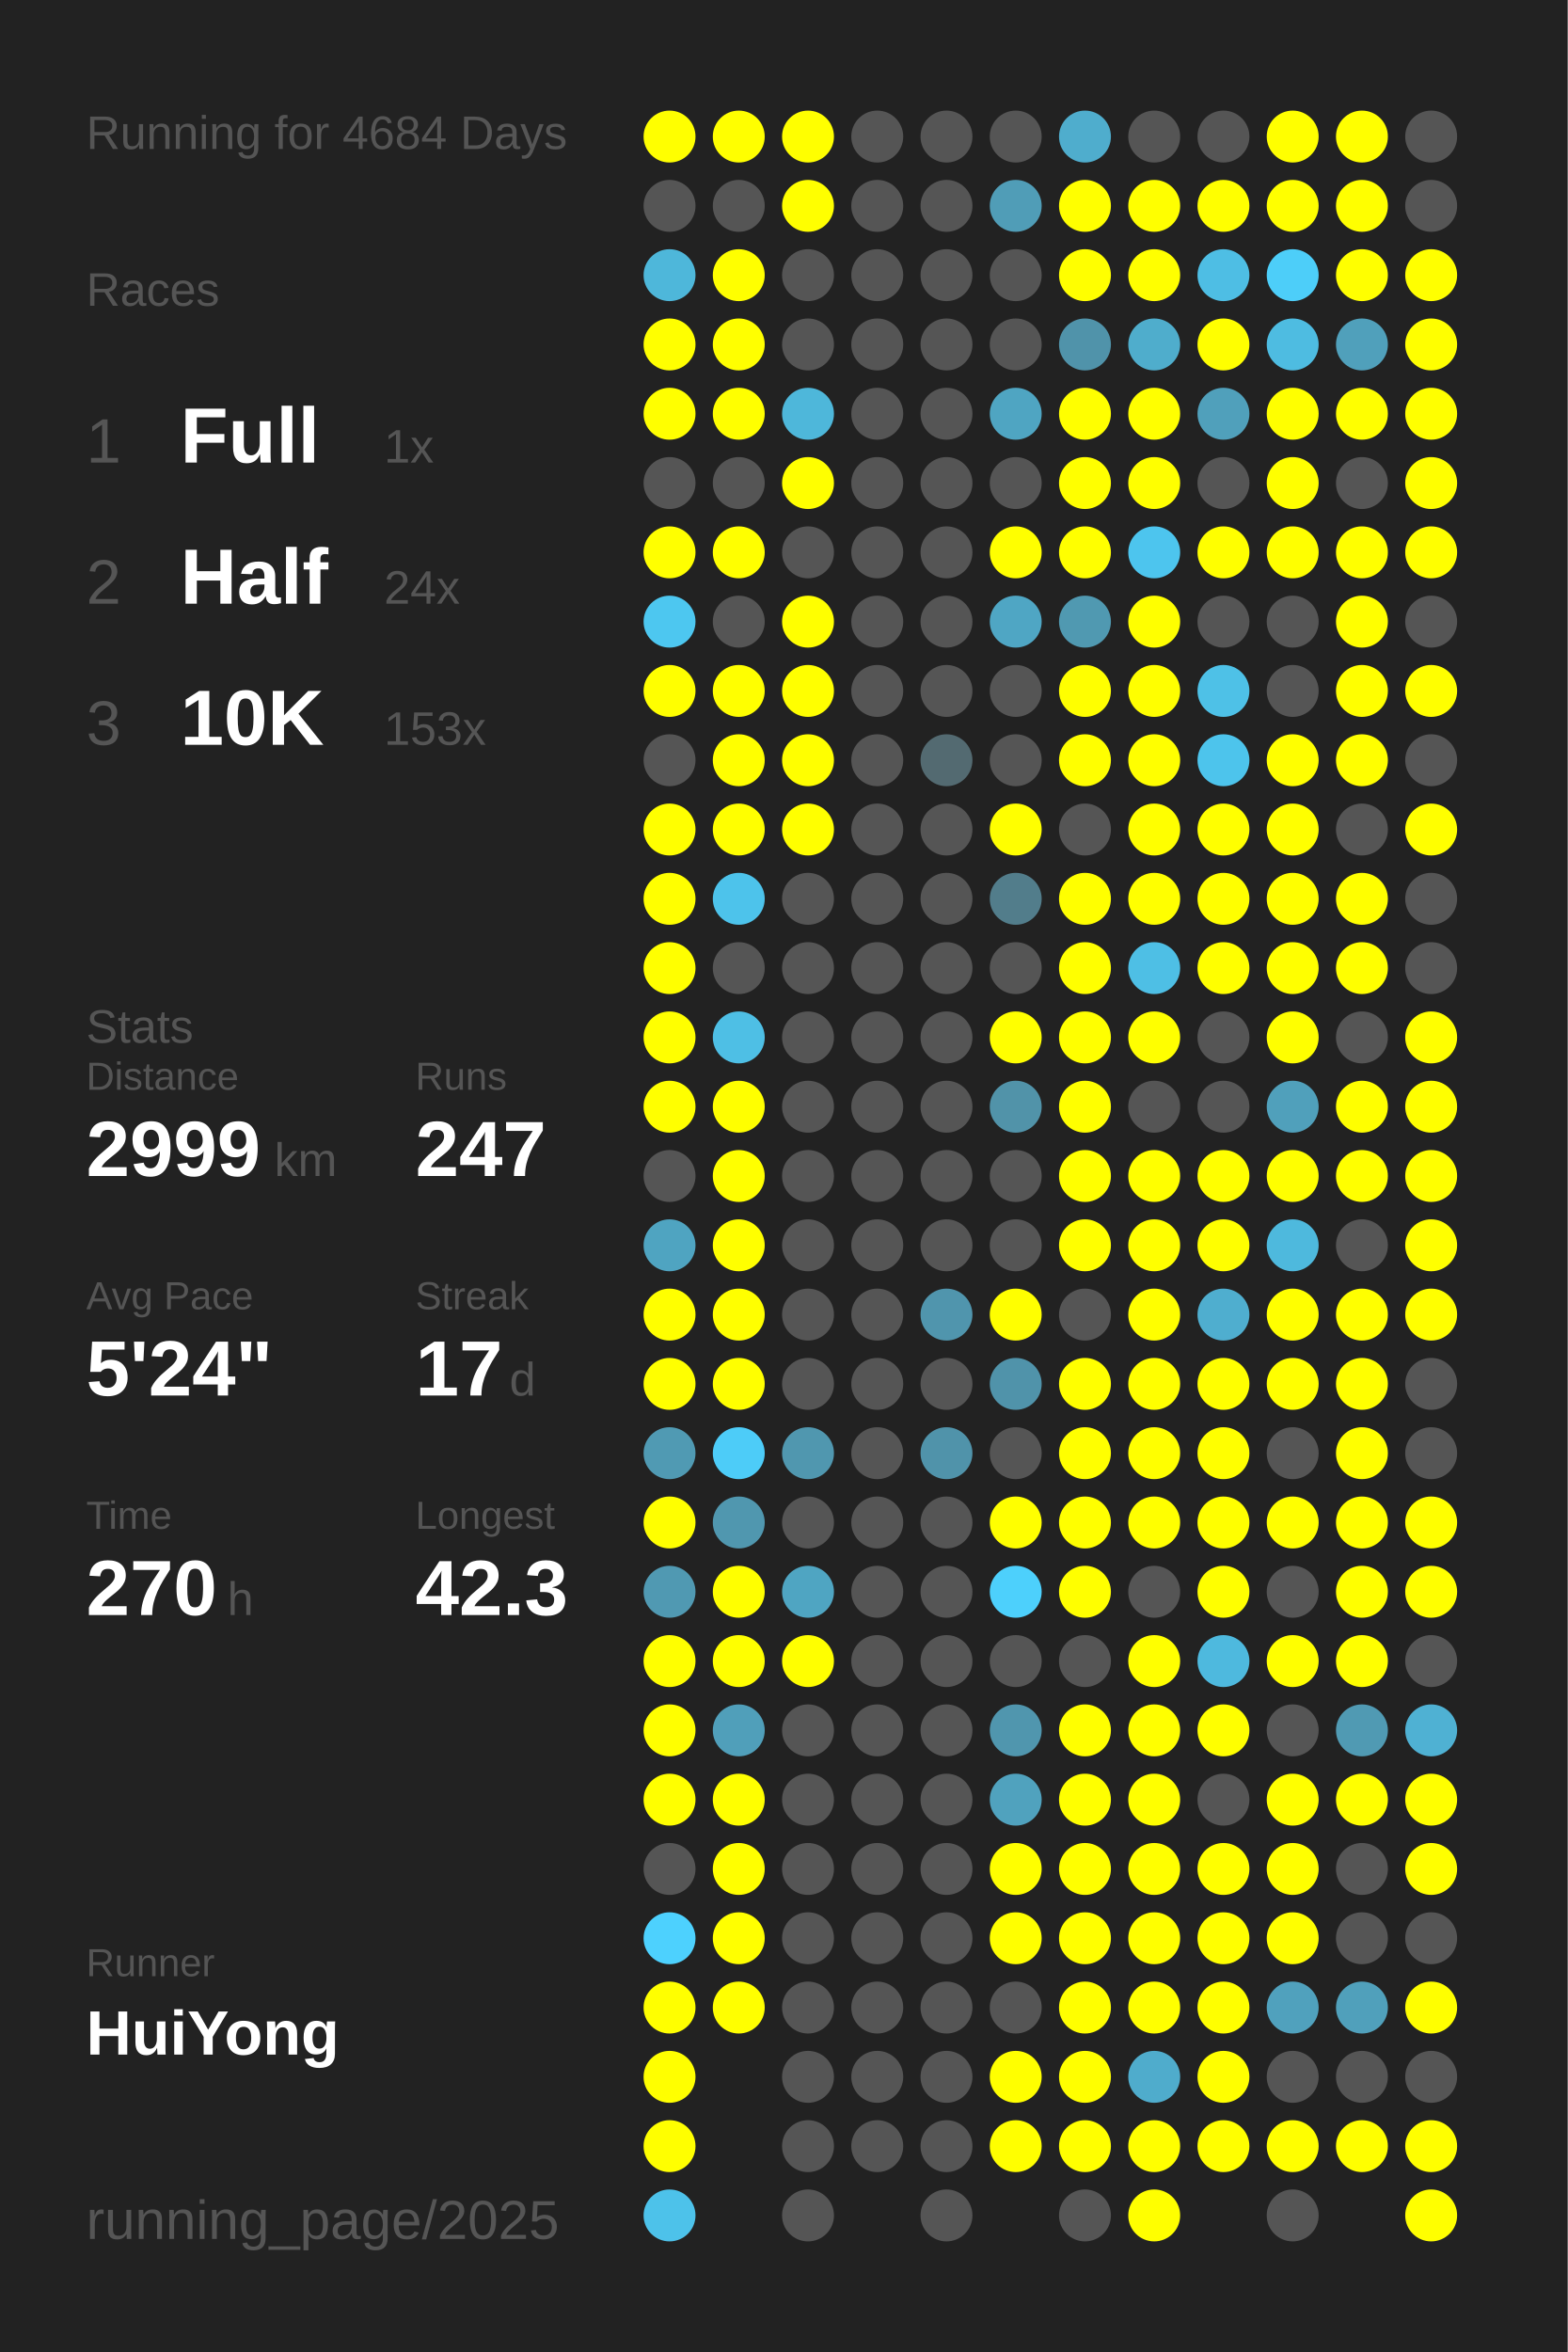
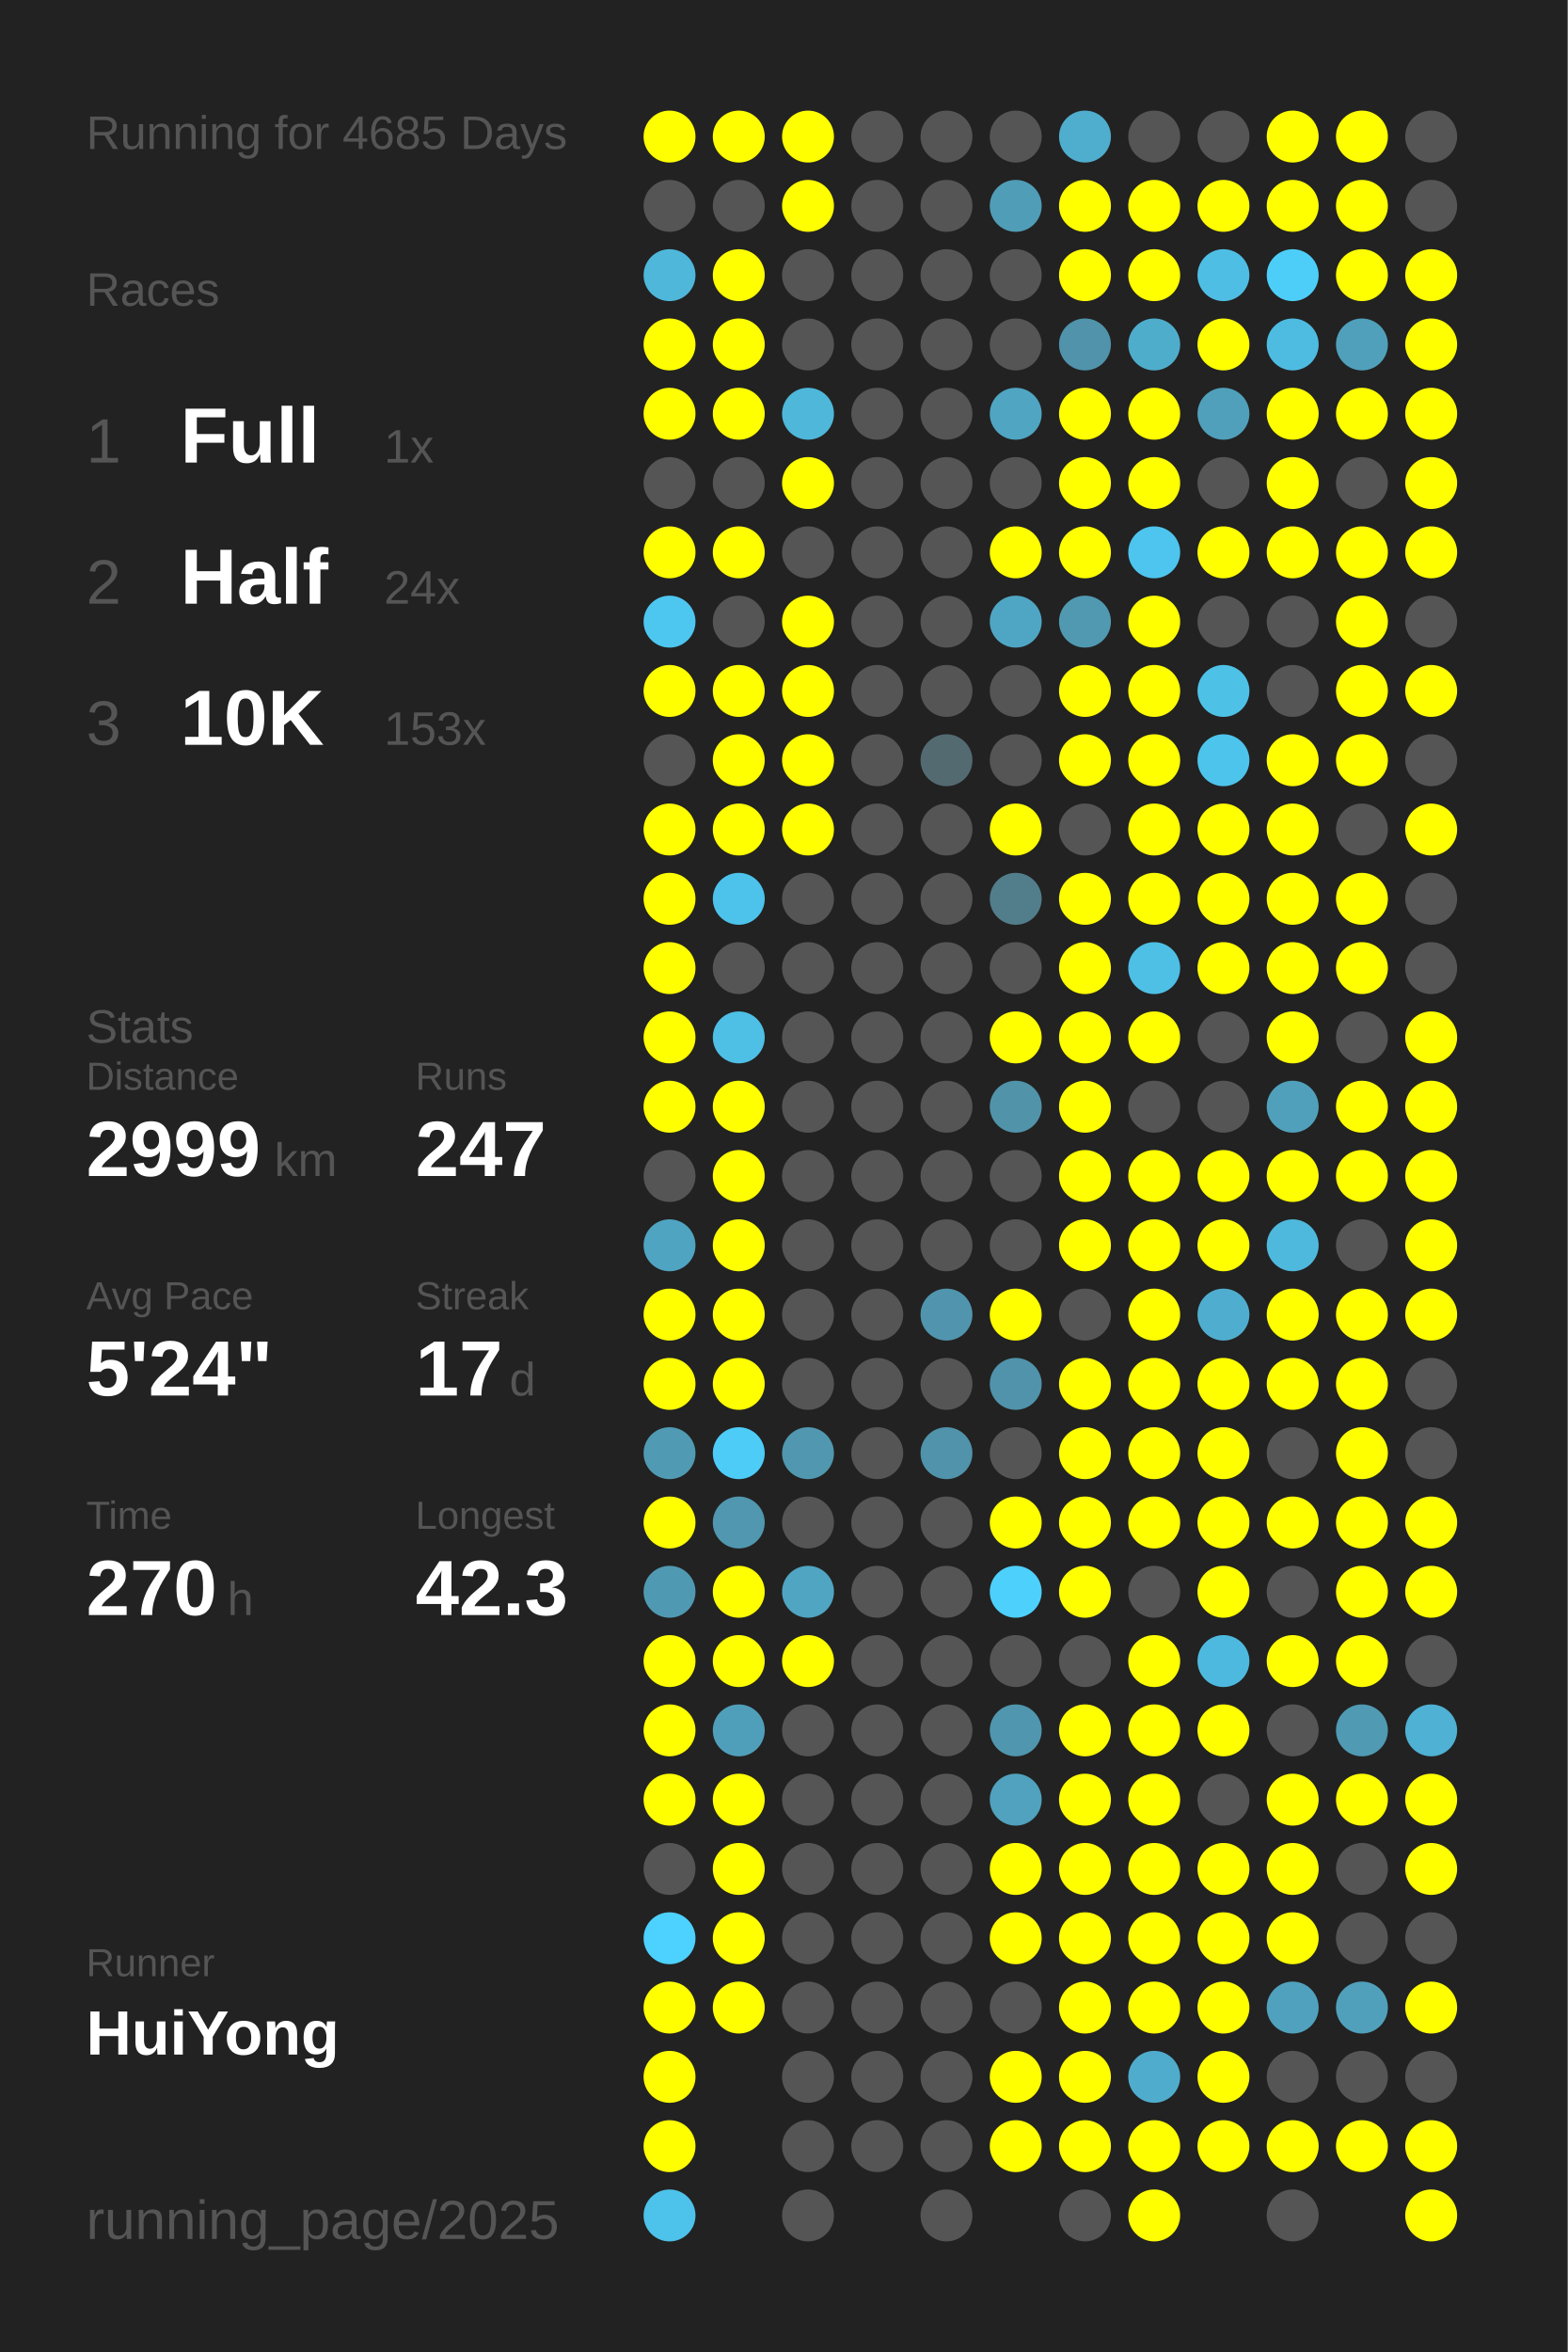
<svg xmlns="http://www.w3.org/2000/svg" baseProfile="full" height="300mm" version="1.1" viewBox="0,0,200,300" width="200mm">
  <defs />
  <rect fill="#222222" height="300" width="200" x="0" y="0" />
-   <text fill="#555555" style="font-size:6px; font-family:Arial;" x="11" y="19">Running for 4684 Days</text>
+   <text fill="#555555" style="font-size:6px; font-family:Arial;" x="11" y="19">Running for 4685 Days</text>
  <text fill="#555555" style="font-size:6px; font-family:Arial;" x="11" y="39">Races</text>
  <text fill="#555555" style="font-size:8px; font-family:Arial;" x="11" y="59">1</text>
  <text fill="#FFFFFF" style="font-size:10px; font-family:Arial; font-weight:bold;" x="23" y="59">Full</text>
  <text fill="#555555" style="font-size:6px; font-family:Arial;" x="49" y="59">1x</text>
  <text fill="#555555" style="font-size:8px; font-family:Arial;" x="11" y="77">2</text>
  <text fill="#FFFFFF" style="font-size:10px; font-family:Arial; font-weight:bold;" x="23" y="77">Half</text>
  <text fill="#555555" style="font-size:6px; font-family:Arial;" x="49" y="77">24x</text>
  <text fill="#555555" style="font-size:8px; font-family:Arial;" x="11" y="95">3</text>
  <text fill="#FFFFFF" style="font-size:10px; font-family:Arial; font-weight:bold;" x="23" y="95">10K</text>
  <text fill="#555555" style="font-size:6px; font-family:Arial;" x="49" y="95">153x</text>
  <text fill="#555555" style="font-size:6px; font-family:Arial;" x="11" y="133">Stats</text>
  <text fill="#555555" style="font-size:5px; font-family:Arial;" x="11" y="139">Distance</text>
  <text fill="#FFFFFF" style="font-size:10px; font-family:Arial; font-weight:bold;" x="11" y="150">2999</text>
  <text fill="#555555" style="font-size:6px; font-family:Arial;" x="35" y="150">km</text>
  <text fill="#555555" style="font-size:5px; font-family:Arial;" x="53" y="139">Runs</text>
  <text fill="#FFFFFF" style="font-size:10px; font-family:Arial; font-weight:bold;" x="53" y="150">247</text>
  <text fill="#555555" style="font-size:5px; font-family:Arial;" x="11" y="167">Avg Pace</text>
  <text fill="#FFFFFF" style="font-size:10px; font-family:Arial; font-weight:bold;" x="11" y="178">5'24"</text>
  <text fill="#555555" style="font-size:5px; font-family:Arial;" x="53" y="167">Streak</text>
  <text fill="#FFFFFF" style="font-size:10px; font-family:Arial; font-weight:bold;" x="53" y="178">17</text>
  <text fill="#555555" style="font-size:6px; font-family:Arial;" x="65" y="178">d</text>
  <text fill="#555555" style="font-size:5px; font-family:Arial;" x="11" y="195">Time</text>
  <text fill="#FFFFFF" style="font-size:10px; font-family:Arial; font-weight:bold;" x="11" y="206">270</text>
  <text fill="#555555" style="font-size:6px; font-family:Arial;" x="29" y="206">h</text>
  <text fill="#555555" style="font-size:5px; font-family:Arial;" x="53" y="195">Longest</text>
  <text fill="#FFFFFF" style="font-size:10px; font-family:Arial; font-weight:bold;" x="53" y="206">42.3</text>
  <text fill="#555555" style="font-size:5px; font-family:Arial;" x="11" y="252.065">Runner</text>
  <text fill="#FFFFFF" style="font-size:8px; font-family:Arial; font-weight:bold;" x="11" y="262.065">HuiYong</text>
  <text fill="#555555" style="font-size:7px; font-family:Arial;" x="11" y="285.581">running_page/2025</text>
  <circle cx="85.417" cy="17.419" fill="#FFFF00" r="3.312" />
  <circle cx="85.417" cy="26.258" fill="#555555" r="3.312" />
  <circle cx="85.417" cy="35.097" fill="#4eb7da" r="3.312" />
  <circle cx="85.417" cy="43.935" fill="#FFFF00" r="3.312" />
  <circle cx="85.417" cy="52.774" fill="#FFFF00" r="3.312" />
  <circle cx="85.417" cy="61.613" fill="#555555" r="3.312" />
  <circle cx="85.417" cy="70.452" fill="#FFFF00" r="3.312" />
  <circle cx="85.417" cy="79.29" fill="#4dc7f0" r="3.312" />
  <circle cx="85.417" cy="88.129" fill="#FFFF00" r="3.312" />
  <circle cx="85.417" cy="96.968" fill="#555555" r="3.312" />
  <circle cx="85.417" cy="105.806" fill="#FFFF00" r="3.312" />
  <circle cx="85.417" cy="114.645" fill="#FFFF00" r="3.312" />
  <circle cx="85.417" cy="123.484" fill="#FFFF00" r="3.312" />
  <circle cx="85.417" cy="132.323" fill="#FFFF00" r="3.312" />
  <circle cx="85.417" cy="141.161" fill="#FFFF00" r="3.312" />
  <circle cx="85.417" cy="150" fill="#555555" r="3.312" />
  <circle cx="85.417" cy="158.839" fill="#4fa4c1" r="3.312" />
  <circle cx="85.417" cy="167.677" fill="#FFFF00" r="3.312" />
  <circle cx="85.417" cy="176.516" fill="#FFFF00" r="3.312" />
  <circle cx="85.417" cy="185.355" fill="#509ab3" r="3.312" />
  <circle cx="85.417" cy="194.194" fill="#FFFF00" r="3.312" />
  <circle cx="85.417" cy="203.032" fill="#5099b2" r="3.312" />
  <circle cx="85.417" cy="211.871" fill="#FFFF00" r="3.312" />
  <circle cx="85.417" cy="220.71" fill="#FFFF00" r="3.312" />
  <circle cx="85.417" cy="229.548" fill="#FFFF00" r="3.312" />
  <circle cx="85.417" cy="238.387" fill="#555555" r="3.312" />
  <circle cx="85.417" cy="247.226" fill="#4dd1fe" r="3.312" />
  <circle cx="85.417" cy="256.065" fill="#FFFF00" r="3.312" />
  <circle cx="85.417" cy="264.903" fill="#FFFF00" r="3.312" />
  <circle cx="85.417" cy="273.742" fill="#FFFF00" r="3.312" />
  <circle cx="85.417" cy="282.581" fill="#4dc2ea" r="3.312" />
  <circle cx="94.25" cy="17.419" fill="#FFFF00" r="3.312" />
  <circle cx="94.25" cy="26.258" fill="#555555" r="3.312" />
  <circle cx="94.25" cy="35.097" fill="#FFFF00" r="3.312" />
  <circle cx="94.25" cy="43.935" fill="#FFFF00" r="3.312" />
  <circle cx="94.25" cy="52.774" fill="#FFFF00" r="3.312" />
  <circle cx="94.25" cy="61.613" fill="#555555" r="3.312" />
  <circle cx="94.25" cy="70.452" fill="#FFFF00" r="3.312" />
  <circle cx="94.25" cy="79.29" fill="#555555" r="3.312" />
  <circle cx="94.25" cy="88.129" fill="#FFFF00" r="3.312" />
  <circle cx="94.25" cy="96.968" fill="#FFFF00" r="3.312" />
  <circle cx="94.25" cy="105.806" fill="#FFFF00" r="3.312" />
  <circle cx="94.25" cy="114.645" fill="#4dc3eb" r="3.312" />
  <circle cx="94.25" cy="123.484" fill="#555555" r="3.312" />
  <circle cx="94.25" cy="132.323" fill="#4ebfe5" r="3.312" />
  <circle cx="94.25" cy="141.161" fill="#FFFF00" r="3.312" />
  <circle cx="94.25" cy="150" fill="#FFFF00" r="3.312" />
  <circle cx="94.25" cy="158.839" fill="#FFFF00" r="3.312" />
  <circle cx="94.25" cy="167.677" fill="#FFFF00" r="3.312" />
  <circle cx="94.25" cy="176.516" fill="#FFFF00" r="3.312" />
  <circle cx="94.25" cy="185.355" fill="#4dccf8" r="3.312" />
  <circle cx="94.25" cy="194.194" fill="#5097af" r="3.312" />
  <circle cx="94.25" cy="203.032" fill="#FFFF00" r="3.312" />
  <circle cx="94.25" cy="211.871" fill="#FFFF00" r="3.312" />
  <circle cx="94.25" cy="220.71" fill="#509fba" r="3.312" />
  <circle cx="94.25" cy="229.548" fill="#FFFF00" r="3.312" />
  <circle cx="94.25" cy="238.387" fill="#FFFF00" r="3.312" />
  <circle cx="94.25" cy="247.226" fill="#FFFF00" r="3.312" />
  <circle cx="94.25" cy="256.065" fill="#FFFF00" r="3.312" />
  <circle cx="103.083" cy="17.419" fill="#FFFF00" r="3.312" />
  <circle cx="103.083" cy="26.258" fill="#FFFF00" r="3.312" />
  <circle cx="103.083" cy="35.097" fill="#555555" r="3.312" />
  <circle cx="103.083" cy="43.935" fill="#555555" r="3.312" />
  <circle cx="103.083" cy="52.774" fill="#4eb7da" r="3.312" />
  <circle cx="103.083" cy="61.613" fill="#FFFF00" r="3.312" />
  <circle cx="103.083" cy="70.452" fill="#555555" r="3.312" />
  <circle cx="103.083" cy="79.29" fill="#FFFF00" r="3.312" />
  <circle cx="103.083" cy="88.129" fill="#FFFF00" r="3.312" />
  <circle cx="103.083" cy="96.968" fill="#FFFF00" r="3.312" />
  <circle cx="103.083" cy="105.806" fill="#FFFF00" r="3.312" />
  <circle cx="103.083" cy="114.645" fill="#555555" r="3.312" />
  <circle cx="103.083" cy="123.484" fill="#555555" r="3.312" />
  <circle cx="103.083" cy="132.323" fill="#555555" r="3.312" />
  <circle cx="103.083" cy="141.161" fill="#555555" r="3.312" />
  <circle cx="103.083" cy="150" fill="#555555" r="3.312" />
  <circle cx="103.083" cy="158.839" fill="#555555" r="3.312" />
  <circle cx="103.083" cy="167.677" fill="#555555" r="3.312" />
  <circle cx="103.083" cy="176.516" fill="#555555" r="3.312" />
  <circle cx="103.083" cy="185.355" fill="#5097af" r="3.312" />
  <circle cx="103.083" cy="194.194" fill="#555555" r="3.312" />
  <circle cx="103.083" cy="203.032" fill="#4fa5c2" r="3.312" />
  <circle cx="103.083" cy="211.871" fill="#FFFF00" r="3.312" />
  <circle cx="103.083" cy="220.71" fill="#555555" r="3.312" />
  <circle cx="103.083" cy="229.548" fill="#555555" r="3.312" />
  <circle cx="103.083" cy="238.387" fill="#555555" r="3.312" />
  <circle cx="103.083" cy="247.226" fill="#555555" r="3.312" />
  <circle cx="103.083" cy="256.065" fill="#555555" r="3.312" />
  <circle cx="103.083" cy="264.903" fill="#555555" r="3.312" />
  <circle cx="103.083" cy="273.742" fill="#555555" r="3.312" />
  <circle cx="103.083" cy="282.581" fill="#555555" r="3.312" />
  <circle cx="111.917" cy="17.419" fill="#555555" r="3.312" />
  <circle cx="111.917" cy="26.258" fill="#555555" r="3.312" />
  <circle cx="111.917" cy="35.097" fill="#555555" r="3.312" />
  <circle cx="111.917" cy="43.935" fill="#555555" r="3.312" />
  <circle cx="111.917" cy="52.774" fill="#555555" r="3.312" />
  <circle cx="111.917" cy="61.613" fill="#555555" r="3.312" />
  <circle cx="111.917" cy="70.452" fill="#555555" r="3.312" />
  <circle cx="111.917" cy="79.29" fill="#555555" r="3.312" />
  <circle cx="111.917" cy="88.129" fill="#555555" r="3.312" />
  <circle cx="111.917" cy="96.968" fill="#555555" r="3.312" />
  <circle cx="111.917" cy="105.806" fill="#555555" r="3.312" />
  <circle cx="111.917" cy="114.645" fill="#555555" r="3.312" />
  <circle cx="111.917" cy="123.484" fill="#555555" r="3.312" />
  <circle cx="111.917" cy="132.323" fill="#555555" r="3.312" />
  <circle cx="111.917" cy="141.161" fill="#555555" r="3.312" />
  <circle cx="111.917" cy="150" fill="#555555" r="3.312" />
  <circle cx="111.917" cy="158.839" fill="#555555" r="3.312" />
  <circle cx="111.917" cy="167.677" fill="#555555" r="3.312" />
  <circle cx="111.917" cy="176.516" fill="#555555" r="3.312" />
  <circle cx="111.917" cy="185.355" fill="#555555" r="3.312" />
  <circle cx="111.917" cy="194.194" fill="#555555" r="3.312" />
  <circle cx="111.917" cy="203.032" fill="#555555" r="3.312" />
  <circle cx="111.917" cy="211.871" fill="#555555" r="3.312" />
  <circle cx="111.917" cy="220.71" fill="#555555" r="3.312" />
  <circle cx="111.917" cy="229.548" fill="#555555" r="3.312" />
  <circle cx="111.917" cy="238.387" fill="#555555" r="3.312" />
  <circle cx="111.917" cy="247.226" fill="#555555" r="3.312" />
  <circle cx="111.917" cy="256.065" fill="#555555" r="3.312" />
  <circle cx="111.917" cy="264.903" fill="#555555" r="3.312" />
  <circle cx="111.917" cy="273.742" fill="#555555" r="3.312" />
  <circle cx="120.75" cy="17.419" fill="#555555" r="3.312" />
  <circle cx="120.75" cy="26.258" fill="#555555" r="3.312" />
  <circle cx="120.75" cy="35.097" fill="#555555" r="3.312" />
  <circle cx="120.75" cy="43.935" fill="#555555" r="3.312" />
  <circle cx="120.75" cy="52.774" fill="#555555" r="3.312" />
  <circle cx="120.75" cy="61.613" fill="#555555" r="3.312" />
  <circle cx="120.75" cy="70.452" fill="#555555" r="3.312" />
  <circle cx="120.75" cy="79.29" fill="#555555" r="3.312" />
  <circle cx="120.75" cy="88.129" fill="#555555" r="3.312" />
  <circle cx="120.75" cy="96.968" fill="#536a71" r="3.312" />
  <circle cx="120.75" cy="105.806" fill="#555555" r="3.312" />
  <circle cx="120.75" cy="114.645" fill="#555555" r="3.312" />
  <circle cx="120.75" cy="123.484" fill="#555555" r="3.312" />
  <circle cx="120.75" cy="132.323" fill="#555555" r="3.312" />
  <circle cx="120.75" cy="141.161" fill="#555555" r="3.312" />
  <circle cx="120.75" cy="150" fill="#555555" r="3.312" />
  <circle cx="120.75" cy="158.839" fill="#555555" r="3.312" />
  <circle cx="120.75" cy="167.677" fill="#5095ad" r="3.312" />
  <circle cx="120.75" cy="176.516" fill="#555555" r="3.312" />
  <circle cx="120.75" cy="185.355" fill="#5093aa" r="3.312" />
  <circle cx="120.75" cy="194.194" fill="#555555" r="3.312" />
  <circle cx="120.75" cy="203.032" fill="#555555" r="3.312" />
  <circle cx="120.75" cy="211.871" fill="#555555" r="3.312" />
  <circle cx="120.75" cy="220.71" fill="#555555" r="3.312" />
  <circle cx="120.75" cy="229.548" fill="#555555" r="3.312" />
  <circle cx="120.75" cy="238.387" fill="#555555" r="3.312" />
  <circle cx="120.75" cy="247.226" fill="#555555" r="3.312" />
  <circle cx="120.75" cy="256.065" fill="#555555" r="3.312" />
  <circle cx="120.75" cy="264.903" fill="#555555" r="3.312" />
  <circle cx="120.75" cy="273.742" fill="#555555" r="3.312" />
  <circle cx="120.75" cy="282.581" fill="#555555" r="3.312" />
  <circle cx="129.583" cy="17.419" fill="#555555" r="3.312" />
  <circle cx="129.583" cy="26.258" fill="#509db7" r="3.312" />
  <circle cx="129.583" cy="35.097" fill="#555555" r="3.312" />
  <circle cx="129.583" cy="43.935" fill="#555555" r="3.312" />
  <circle cx="129.583" cy="52.774" fill="#4fa5c2" r="3.312" />
  <circle cx="129.583" cy="61.613" fill="#555555" r="3.312" />
  <circle cx="129.583" cy="70.452" fill="#FFFF00" r="3.312" />
  <circle cx="129.583" cy="79.29" fill="#4fa6c4" r="3.312" />
  <circle cx="129.583" cy="88.129" fill="#555555" r="3.312" />
  <circle cx="129.583" cy="96.968" fill="#555555" r="3.312" />
  <circle cx="129.583" cy="105.806" fill="#FFFF00" r="3.312" />
  <circle cx="129.583" cy="114.645" fill="#527d8b" r="3.312" />
  <circle cx="129.583" cy="123.484" fill="#555555" r="3.312" />
  <circle cx="129.583" cy="132.323" fill="#FFFF00" r="3.312" />
  <circle cx="129.583" cy="141.161" fill="#5193a9" r="3.312" />
  <circle cx="129.583" cy="150" fill="#555555" r="3.312" />
  <circle cx="129.583" cy="158.839" fill="#555555" r="3.312" />
  <circle cx="129.583" cy="167.677" fill="#FFFF00" r="3.312" />
  <circle cx="129.583" cy="176.516" fill="#5093aa" r="3.312" />
  <circle cx="129.583" cy="185.355" fill="#555555" r="3.312" />
  <circle cx="129.583" cy="194.194" fill="#FFFF00" r="3.312" />
  <circle cx="129.583" cy="203.032" fill="#4dd0fc" r="3.312" />
  <circle cx="129.583" cy="211.871" fill="#555555" r="3.312" />
  <circle cx="129.583" cy="220.71" fill="#5096ae" r="3.312" />
  <circle cx="129.583" cy="229.548" fill="#50a2be" r="3.312" />
  <circle cx="129.583" cy="238.387" fill="#FFFF00" r="3.312" />
  <circle cx="129.583" cy="247.226" fill="#FFFF00" r="3.312" />
  <circle cx="129.583" cy="256.065" fill="#555555" r="3.312" />
  <circle cx="129.583" cy="264.903" fill="#FFFF00" r="3.312" />
  <circle cx="129.583" cy="273.742" fill="#FFFF00" r="3.312" />
  <circle cx="138.417" cy="17.419" fill="#4fadcd" r="3.312" />
  <circle cx="138.417" cy="26.258" fill="#FFFF00" r="3.312" />
  <circle cx="138.417" cy="35.097" fill="#FFFF00" r="3.312" />
  <circle cx="138.417" cy="43.935" fill="#5093aa" r="3.312" />
  <circle cx="138.417" cy="52.774" fill="#FFFF00" r="3.312" />
  <circle cx="138.417" cy="61.613" fill="#FFFF00" r="3.312" />
  <circle cx="138.417" cy="70.452" fill="#FFFF00" r="3.312" />
  <circle cx="138.417" cy="79.29" fill="#5099b1" r="3.312" />
  <circle cx="138.417" cy="88.129" fill="#FFFF00" r="3.312" />
  <circle cx="138.417" cy="96.968" fill="#FFFF00" r="3.312" />
  <circle cx="138.417" cy="105.806" fill="#555555" r="3.312" />
  <circle cx="138.417" cy="114.645" fill="#FFFF00" r="3.312" />
  <circle cx="138.417" cy="123.484" fill="#FFFF00" r="3.312" />
  <circle cx="138.417" cy="132.323" fill="#FFFF00" r="3.312" />
  <circle cx="138.417" cy="141.161" fill="#FFFF00" r="3.312" />
  <circle cx="138.417" cy="150" fill="#FFFF00" r="3.312" />
  <circle cx="138.417" cy="158.839" fill="#FFFF00" r="3.312" />
  <circle cx="138.417" cy="167.677" fill="#555555" r="3.312" />
  <circle cx="138.417" cy="176.516" fill="#FFFF00" r="3.312" />
  <circle cx="138.417" cy="185.355" fill="#FFFF00" r="3.312" />
  <circle cx="138.417" cy="194.194" fill="#FFFF00" r="3.312" />
  <circle cx="138.417" cy="203.032" fill="#FFFF00" r="3.312" />
  <circle cx="138.417" cy="211.871" fill="#555555" r="3.312" />
  <circle cx="138.417" cy="220.71" fill="#FFFF00" r="3.312" />
  <circle cx="138.417" cy="229.548" fill="#FFFF00" r="3.312" />
  <circle cx="138.417" cy="238.387" fill="#FFFF00" r="3.312" />
  <circle cx="138.417" cy="247.226" fill="#FFFF00" r="3.312" />
  <circle cx="138.417" cy="256.065" fill="#FFFF00" r="3.312" />
  <circle cx="138.417" cy="264.903" fill="#FFFF00" r="3.312" />
  <circle cx="138.417" cy="273.742" fill="#FFFF00" r="3.312" />
  <circle cx="138.417" cy="282.581" fill="#555555" r="3.312" />
  <circle cx="147.25" cy="17.419" fill="#555555" r="3.312" />
  <circle cx="147.25" cy="26.258" fill="#FFFF00" r="3.312" />
  <circle cx="147.25" cy="35.097" fill="#FFFF00" r="3.312" />
  <circle cx="147.25" cy="43.935" fill="#4fadcc" r="3.312" />
  <circle cx="147.25" cy="52.774" fill="#FFFF00" r="3.312" />
  <circle cx="147.25" cy="61.613" fill="#FFFF00" r="3.312" />
  <circle cx="147.25" cy="70.452" fill="#4dc5ee" r="3.312" />
  <circle cx="147.25" cy="79.29" fill="#FFFF00" r="3.312" />
  <circle cx="147.25" cy="88.129" fill="#FFFF00" r="3.312" />
  <circle cx="147.25" cy="96.968" fill="#FFFF00" r="3.312" />
  <circle cx="147.25" cy="105.806" fill="#FFFF00" r="3.312" />
  <circle cx="147.25" cy="114.645" fill="#FFFF00" r="3.312" />
  <circle cx="147.25" cy="123.484" fill="#4ebfe5" r="3.312" />
  <circle cx="147.25" cy="132.323" fill="#FFFF00" r="3.312" />
  <circle cx="147.25" cy="141.161" fill="#555555" r="3.312" />
  <circle cx="147.25" cy="150" fill="#FFFF00" r="3.312" />
  <circle cx="147.25" cy="158.839" fill="#FFFF00" r="3.312" />
  <circle cx="147.25" cy="167.677" fill="#FFFF00" r="3.312" />
  <circle cx="147.25" cy="176.516" fill="#FFFF00" r="3.312" />
  <circle cx="147.25" cy="185.355" fill="#FFFF00" r="3.312" />
  <circle cx="147.25" cy="194.194" fill="#FFFF00" r="3.312" />
  <circle cx="147.25" cy="203.032" fill="#555555" r="3.312" />
  <circle cx="147.25" cy="211.871" fill="#FFFF00" r="3.312" />
  <circle cx="147.25" cy="220.71" fill="#FFFF00" r="3.312" />
  <circle cx="147.25" cy="229.548" fill="#FFFF00" r="3.312" />
  <circle cx="147.25" cy="238.387" fill="#FFFF00" r="3.312" />
  <circle cx="147.25" cy="247.226" fill="#FFFF00" r="3.312" />
  <circle cx="147.25" cy="256.065" fill="#FFFF00" r="3.312" />
  <circle cx="147.25" cy="264.903" fill="#4faccc" r="3.312" />
  <circle cx="147.25" cy="273.742" fill="#FFFF00" r="3.312" />
  <circle cx="147.25" cy="282.581" fill="#FFFF00" r="3.312" />
  <circle cx="156.083" cy="17.419" fill="#555555" r="3.312" />
  <circle cx="156.083" cy="26.258" fill="#FFFF00" r="3.312" />
  <circle cx="156.083" cy="35.097" fill="#4ebee4" r="3.312" />
  <circle cx="156.083" cy="43.935" fill="#FFFF00" r="3.312" />
  <circle cx="156.083" cy="52.774" fill="#50a0bb" r="3.312" />
  <circle cx="156.083" cy="61.613" fill="#555555" r="3.312" />
  <circle cx="156.083" cy="70.452" fill="#FFFF00" r="3.312" />
  <circle cx="156.083" cy="79.29" fill="#555555" r="3.312" />
  <circle cx="156.083" cy="88.129" fill="#4ec1e7" r="3.312" />
  <circle cx="156.083" cy="96.968" fill="#4dc4ec" r="3.312" />
  <circle cx="156.083" cy="105.806" fill="#FFFF00" r="3.312" />
  <circle cx="156.083" cy="114.645" fill="#FFFF00" r="3.312" />
  <circle cx="156.083" cy="123.484" fill="#FFFF00" r="3.312" />
  <circle cx="156.083" cy="132.323" fill="#555555" r="3.312" />
  <circle cx="156.083" cy="141.161" fill="#555555" r="3.312" />
  <circle cx="156.083" cy="150" fill="#FFFF00" r="3.312" />
  <circle cx="156.083" cy="158.839" fill="#FFFF00" r="3.312" />
  <circle cx="156.083" cy="167.677" fill="#4faecf" r="3.312" />
  <circle cx="156.083" cy="176.516" fill="#FFFF00" r="3.312" />
  <circle cx="156.083" cy="185.355" fill="#FFFF00" r="3.312" />
  <circle cx="156.083" cy="194.194" fill="#FFFF00" r="3.312" />
  <circle cx="156.083" cy="203.032" fill="#FFFF00" r="3.312" />
  <circle cx="156.083" cy="211.871" fill="#4eb9de" r="3.312" />
  <circle cx="156.083" cy="220.71" fill="#FFFF00" r="3.312" />
  <circle cx="156.083" cy="229.548" fill="#555555" r="3.312" />
  <circle cx="156.083" cy="238.387" fill="#FFFF00" r="3.312" />
  <circle cx="156.083" cy="247.226" fill="#FFFF00" r="3.312" />
  <circle cx="156.083" cy="256.065" fill="#FFFF00" r="3.312" />
  <circle cx="156.083" cy="264.903" fill="#FFFF00" r="3.312" />
  <circle cx="156.083" cy="273.742" fill="#FFFF00" r="3.312" />
  <circle cx="164.917" cy="17.419" fill="#FFFF00" r="3.312" />
  <circle cx="164.917" cy="26.258" fill="#FFFF00" r="3.312" />
  <circle cx="164.917" cy="35.097" fill="#4dcef9" r="3.312" />
  <circle cx="164.917" cy="43.935" fill="#4ebce1" r="3.312" />
  <circle cx="164.917" cy="52.774" fill="#FFFF00" r="3.312" />
  <circle cx="164.917" cy="61.613" fill="#FFFF00" r="3.312" />
  <circle cx="164.917" cy="70.452" fill="#FFFF00" r="3.312" />
  <circle cx="164.917" cy="79.29" fill="#555555" r="3.312" />
  <circle cx="164.917" cy="88.129" fill="#555555" r="3.312" />
  <circle cx="164.917" cy="96.968" fill="#FFFF00" r="3.312" />
  <circle cx="164.917" cy="105.806" fill="#FFFF00" r="3.312" />
  <circle cx="164.917" cy="114.645" fill="#FFFF00" r="3.312" />
  <circle cx="164.917" cy="123.484" fill="#FFFF00" r="3.312" />
  <circle cx="164.917" cy="132.323" fill="#FFFF00" r="3.312" />
  <circle cx="164.917" cy="141.161" fill="#50a0bb" r="3.312" />
  <circle cx="164.917" cy="150" fill="#FFFF00" r="3.312" />
  <circle cx="164.917" cy="158.839" fill="#4eb9dd" r="3.312" />
  <circle cx="164.917" cy="167.677" fill="#FFFF00" r="3.312" />
  <circle cx="164.917" cy="176.516" fill="#FFFF00" r="3.312" />
  <circle cx="164.917" cy="185.355" fill="#555555" r="3.312" />
  <circle cx="164.917" cy="194.194" fill="#FFFF00" r="3.312" />
  <circle cx="164.917" cy="203.032" fill="#555555" r="3.312" />
  <circle cx="164.917" cy="211.871" fill="#FFFF00" r="3.312" />
  <circle cx="164.917" cy="220.71" fill="#555555" r="3.312" />
  <circle cx="164.917" cy="229.548" fill="#FFFF00" r="3.312" />
  <circle cx="164.917" cy="238.387" fill="#FFFF00" r="3.312" />
  <circle cx="164.917" cy="247.226" fill="#FFFF00" r="3.312" />
  <circle cx="164.917" cy="256.065" fill="#50a1bd" r="3.312" />
  <circle cx="164.917" cy="264.903" fill="#555555" r="3.312" />
  <circle cx="164.917" cy="273.742" fill="#FFFF00" r="3.312" />
  <circle cx="164.917" cy="282.581" fill="#555555" r="3.312" />
  <circle cx="173.75" cy="17.419" fill="#FFFF00" r="3.312" />
  <circle cx="173.75" cy="26.258" fill="#FFFF00" r="3.312" />
  <circle cx="173.75" cy="35.097" fill="#FFFF00" r="3.312" />
  <circle cx="173.75" cy="43.935" fill="#50a0bb" r="3.312" />
  <circle cx="173.75" cy="52.774" fill="#FFFF00" r="3.312" />
  <circle cx="173.75" cy="61.613" fill="#555555" r="3.312" />
  <circle cx="173.75" cy="70.452" fill="#FFFF00" r="3.312" />
  <circle cx="173.75" cy="79.29" fill="#FFFF00" r="3.312" />
  <circle cx="173.75" cy="88.129" fill="#FFFF00" r="3.312" />
  <circle cx="173.75" cy="96.968" fill="#FFFF00" r="3.312" />
  <circle cx="173.75" cy="105.806" fill="#555555" r="3.312" />
  <circle cx="173.75" cy="114.645" fill="#FFFF00" r="3.312" />
  <circle cx="173.75" cy="123.484" fill="#FFFF00" r="3.312" />
  <circle cx="173.75" cy="132.323" fill="#555555" r="3.312" />
  <circle cx="173.75" cy="141.161" fill="#FFFF00" r="3.312" />
  <circle cx="173.75" cy="150" fill="#FFFF00" r="3.312" />
  <circle cx="173.75" cy="158.839" fill="#555555" r="3.312" />
  <circle cx="173.75" cy="167.677" fill="#FFFF00" r="3.312" />
  <circle cx="173.75" cy="176.516" fill="#FFFF00" r="3.312" />
  <circle cx="173.75" cy="185.355" fill="#FFFF00" r="3.312" />
  <circle cx="173.75" cy="194.194" fill="#FFFF00" r="3.312" />
  <circle cx="173.75" cy="203.032" fill="#FFFF00" r="3.312" />
  <circle cx="173.75" cy="211.871" fill="#FFFF00" r="3.312" />
  <circle cx="173.75" cy="220.71" fill="#509ab3" r="3.312" />
  <circle cx="173.75" cy="229.548" fill="#FFFF00" r="3.312" />
  <circle cx="173.75" cy="238.387" fill="#555555" r="3.312" />
  <circle cx="173.75" cy="247.226" fill="#555555" r="3.312" />
  <circle cx="173.75" cy="256.065" fill="#50a0bb" r="3.312" />
  <circle cx="173.75" cy="264.903" fill="#555555" r="3.312" />
  <circle cx="173.75" cy="273.742" fill="#FFFF00" r="3.312" />
  <circle cx="182.583" cy="17.419" fill="#555555" r="3.312" />
  <circle cx="182.583" cy="26.258" fill="#555555" r="3.312" />
  <circle cx="182.583" cy="35.097" fill="#FFFF00" r="3.312" />
  <circle cx="182.583" cy="43.935" fill="#FFFF00" r="3.312" />
  <circle cx="182.583" cy="52.774" fill="#FFFF00" r="3.312" />
  <circle cx="182.583" cy="61.613" fill="#FFFF00" r="3.312" />
  <circle cx="182.583" cy="70.452" fill="#FFFF00" r="3.312" />
  <circle cx="182.583" cy="79.29" fill="#555555" r="3.312" />
  <circle cx="182.583" cy="88.129" fill="#FFFF00" r="3.312" />
  <circle cx="182.583" cy="96.968" fill="#555555" r="3.312" />
  <circle cx="182.583" cy="105.806" fill="#FFFF00" r="3.312" />
  <circle cx="182.583" cy="114.645" fill="#555555" r="3.312" />
  <circle cx="182.583" cy="123.484" fill="#555555" r="3.312" />
  <circle cx="182.583" cy="132.323" fill="#FFFF00" r="3.312" />
  <circle cx="182.583" cy="141.161" fill="#FFFF00" r="3.312" />
  <circle cx="182.583" cy="150" fill="#FFFF00" r="3.312" />
  <circle cx="182.583" cy="158.839" fill="#FFFF00" r="3.312" />
  <circle cx="182.583" cy="167.677" fill="#FFFF00" r="3.312" />
  <circle cx="182.583" cy="176.516" fill="#555555" r="3.312" />
  <circle cx="182.583" cy="185.355" fill="#555555" r="3.312" />
  <circle cx="182.583" cy="194.194" fill="#FFFF00" r="3.312" />
  <circle cx="182.583" cy="203.032" fill="#FFFF00" r="3.312" />
  <circle cx="182.583" cy="211.871" fill="#555555" r="3.312" />
  <circle cx="182.583" cy="220.71" fill="#4fb1d3" r="3.312" />
  <circle cx="182.583" cy="229.548" fill="#FFFF00" r="3.312" />
  <circle cx="182.583" cy="238.387" fill="#FFFF00" r="3.312" />
  <circle cx="182.583" cy="247.226" fill="#555555" r="3.312" />
  <circle cx="182.583" cy="256.065" fill="#FFFF00" r="3.312" />
  <circle cx="182.583" cy="264.903" fill="#555555" r="3.312" />
  <circle cx="182.583" cy="273.742" fill="#FFFF00" r="3.312" />
  <circle cx="182.583" cy="282.581" fill="#FFFF00" r="3.312" />
</svg>
